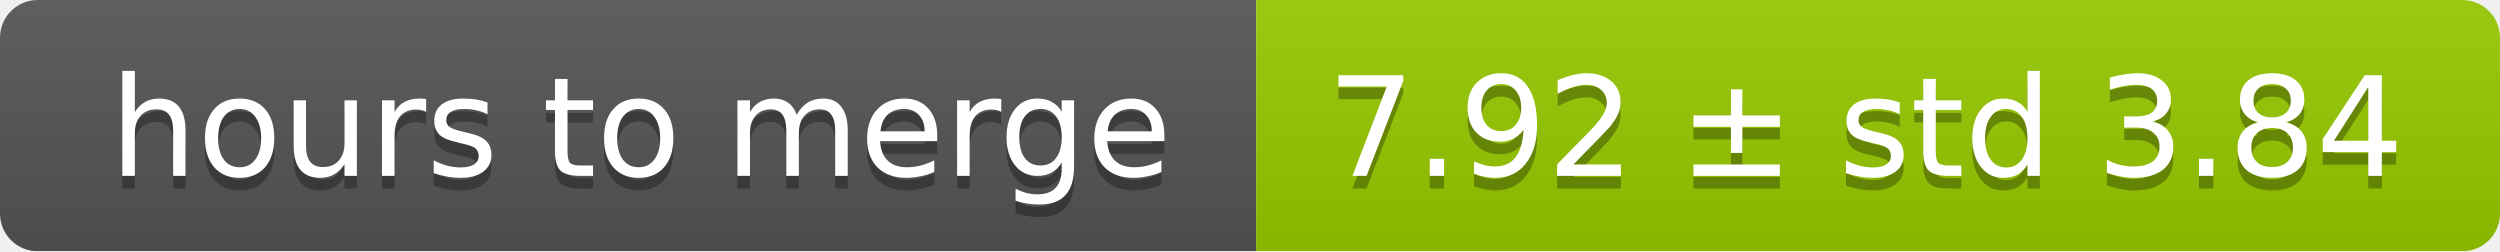
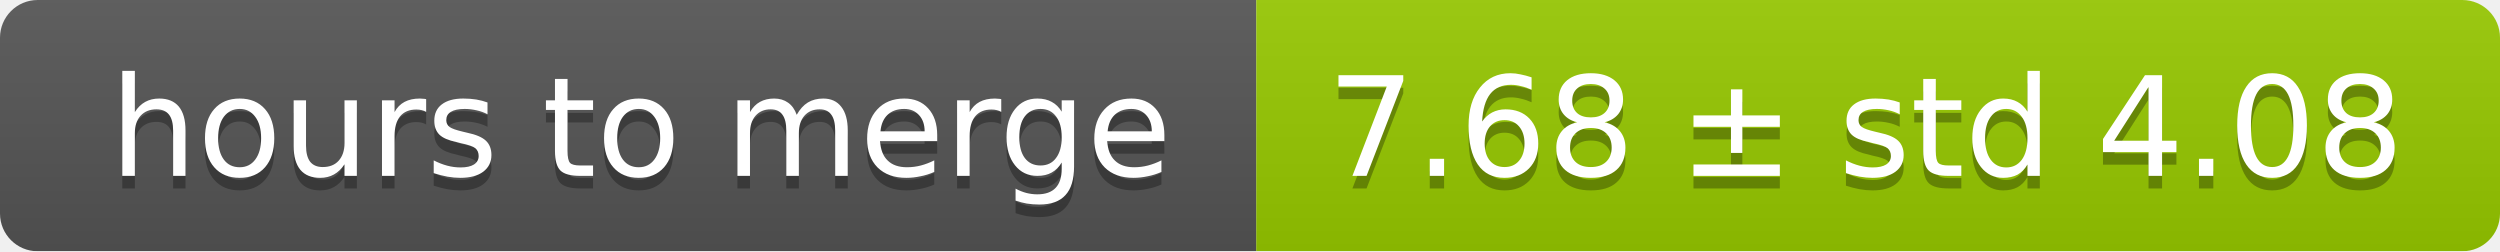
<svg xmlns="http://www.w3.org/2000/svg" width="199" height="20">
  <linearGradient id="smooth" x2="0" y2="100%">
    <stop offset="0" stop-color="#bbb" stop-opacity=".1" />
    <stop offset="1" stop-opacity=".1" />
  </linearGradient>
  <mask id="round">
    <rect width="199" height="20" rx="3" fill="#fff" />
  </mask>
  <g mask="url(#round)">
    <rect width="100" height="20" fill="#555" />
    <rect x="100" width="99" height="20" fill="#97ca00" />
    <rect width="199" height="20" fill="url(#smooth)" />
  </g>
  <g fill="#fff" text-anchor="middle" font-family="DejaVu Sans,Verdana,Geneva,sans-serif" font-size="11">
    <text x="51" y="15" fill="#010101" fill-opacity=".3">hours to merge</text>
    <text x="51" y="14">hours to merge</text>
-     <text x="148.5" y="15" fill="#010101" fill-opacity=".3">7.92 ± std 3.84</text>
-     <text x="148.5" y="14">7.92 ± std 3.84</text>
+     <text x="148.5" y="15" fill="#010101" fill-opacity=".3">7.68 ± std 4.08</text>
+     <text x="148.5" y="14">7.68 ± std 4.08</text>
  </g>
</svg>
